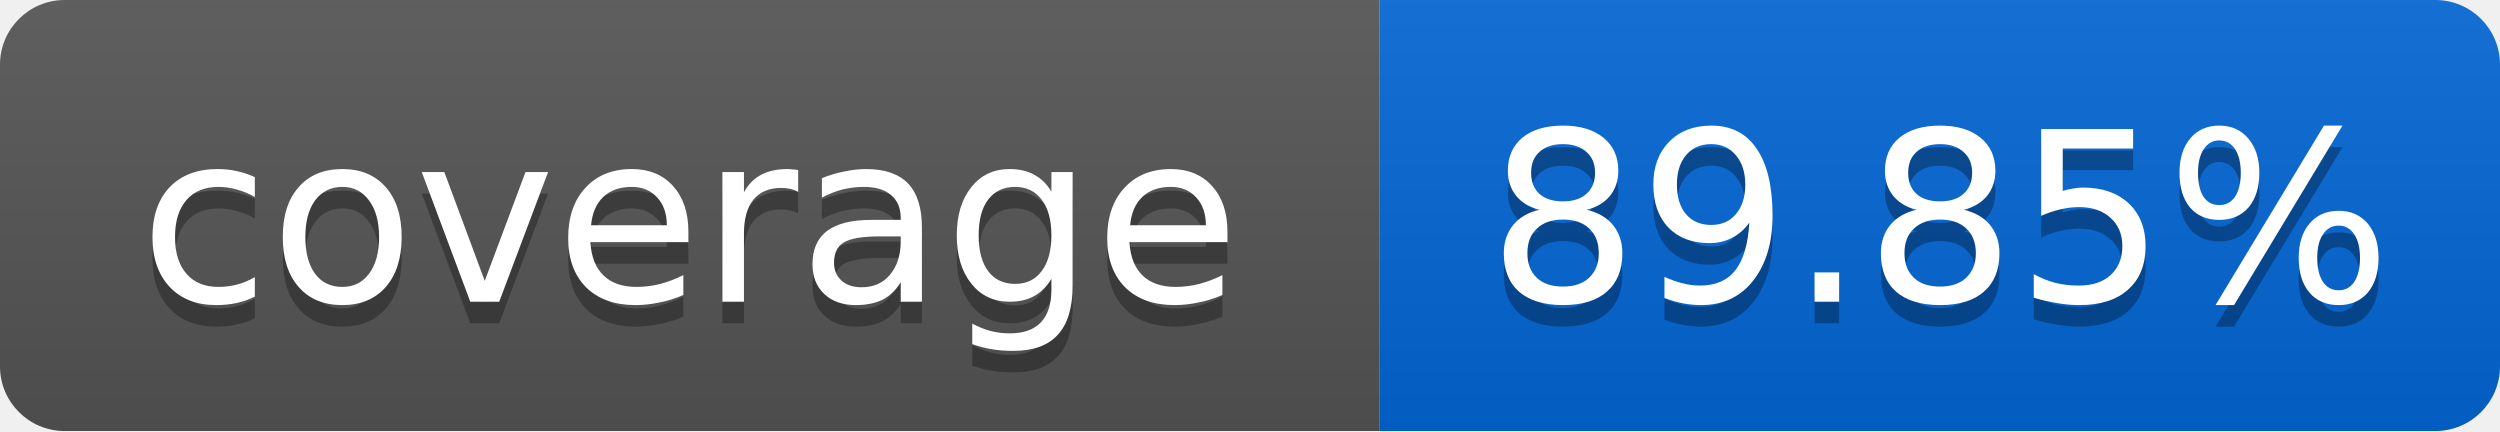
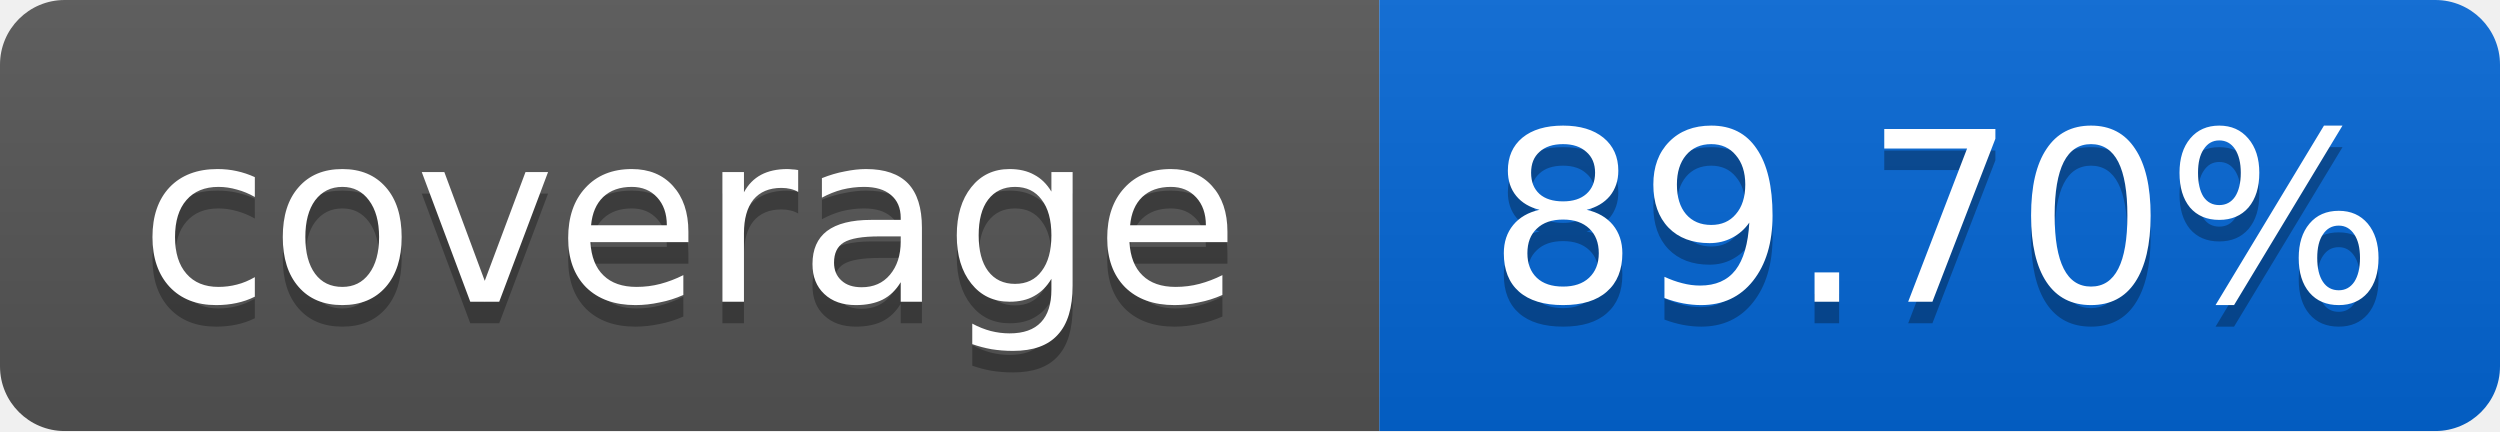
<svg xmlns="http://www.w3.org/2000/svg" width="116" height="20">
  <linearGradient id="smooth" x2="0" y2="100%">
    <stop offset="0" stop-color="#bbb" stop-opacity=".1" />
    <stop offset="1" stop-opacity=".1" />
  </linearGradient>
  <mask id="round">
    <rect width="116" height="20" rx="3" fill="#fff" />
  </mask>
  <g mask="url(#round)">
    <rect width="64" height="20" fill="#555" />
    <rect x="64" width="52" height="20" fill="#0366D6" />
    <rect width="116" height="20" fill="url(#smooth)" />
  </g>
  <g fill="#fff" text-anchor="middle" font-family="DejaVu Sans,Verdana,Geneva,sans-serif" font-size="11">
    <text x="32" y="15" fill="#010101" fill-opacity=".3">coverage</text>
    <text x="32" y="14">coverage</text>
-     <text x="90" y="15" fill="#010101" fill-opacity=".3">89.85%</text>
-     <text x="90" y="14">89.85%</text>
+     <text x="90" y="15" fill="#010101" fill-opacity=".3">89.70%</text>
+     <text x="90" y="14">89.70%</text>
  </g>
</svg>
